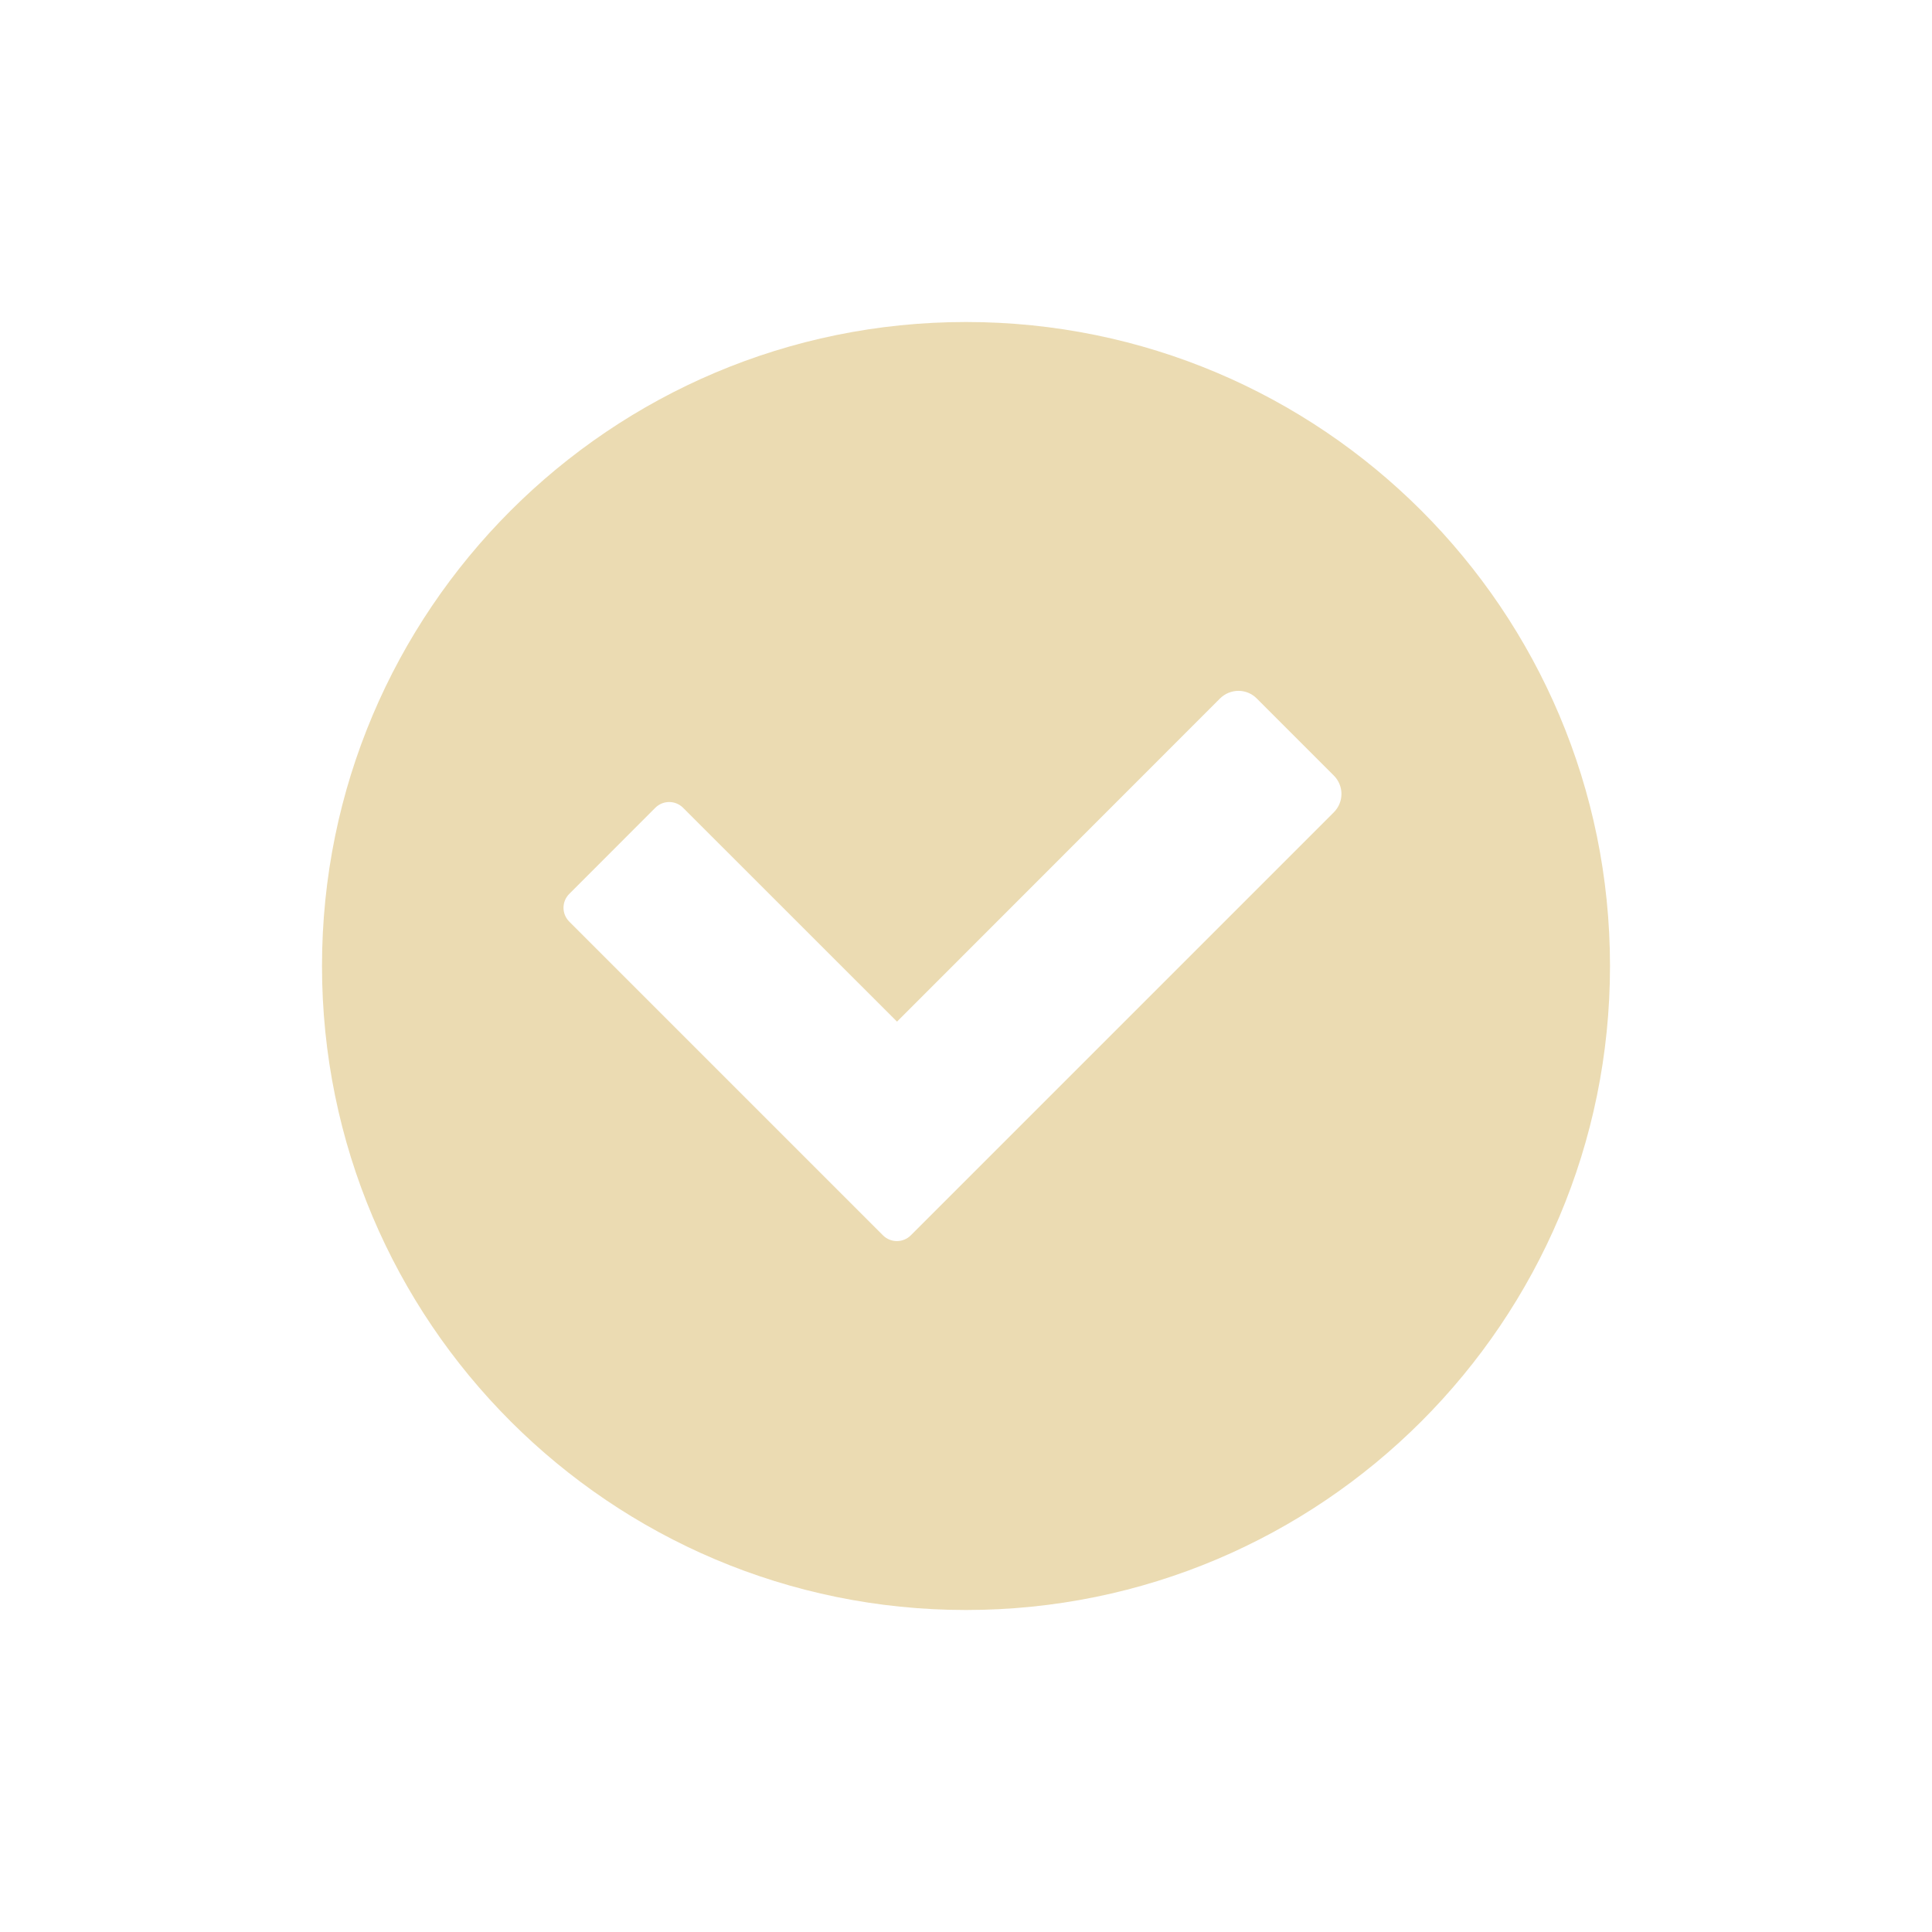
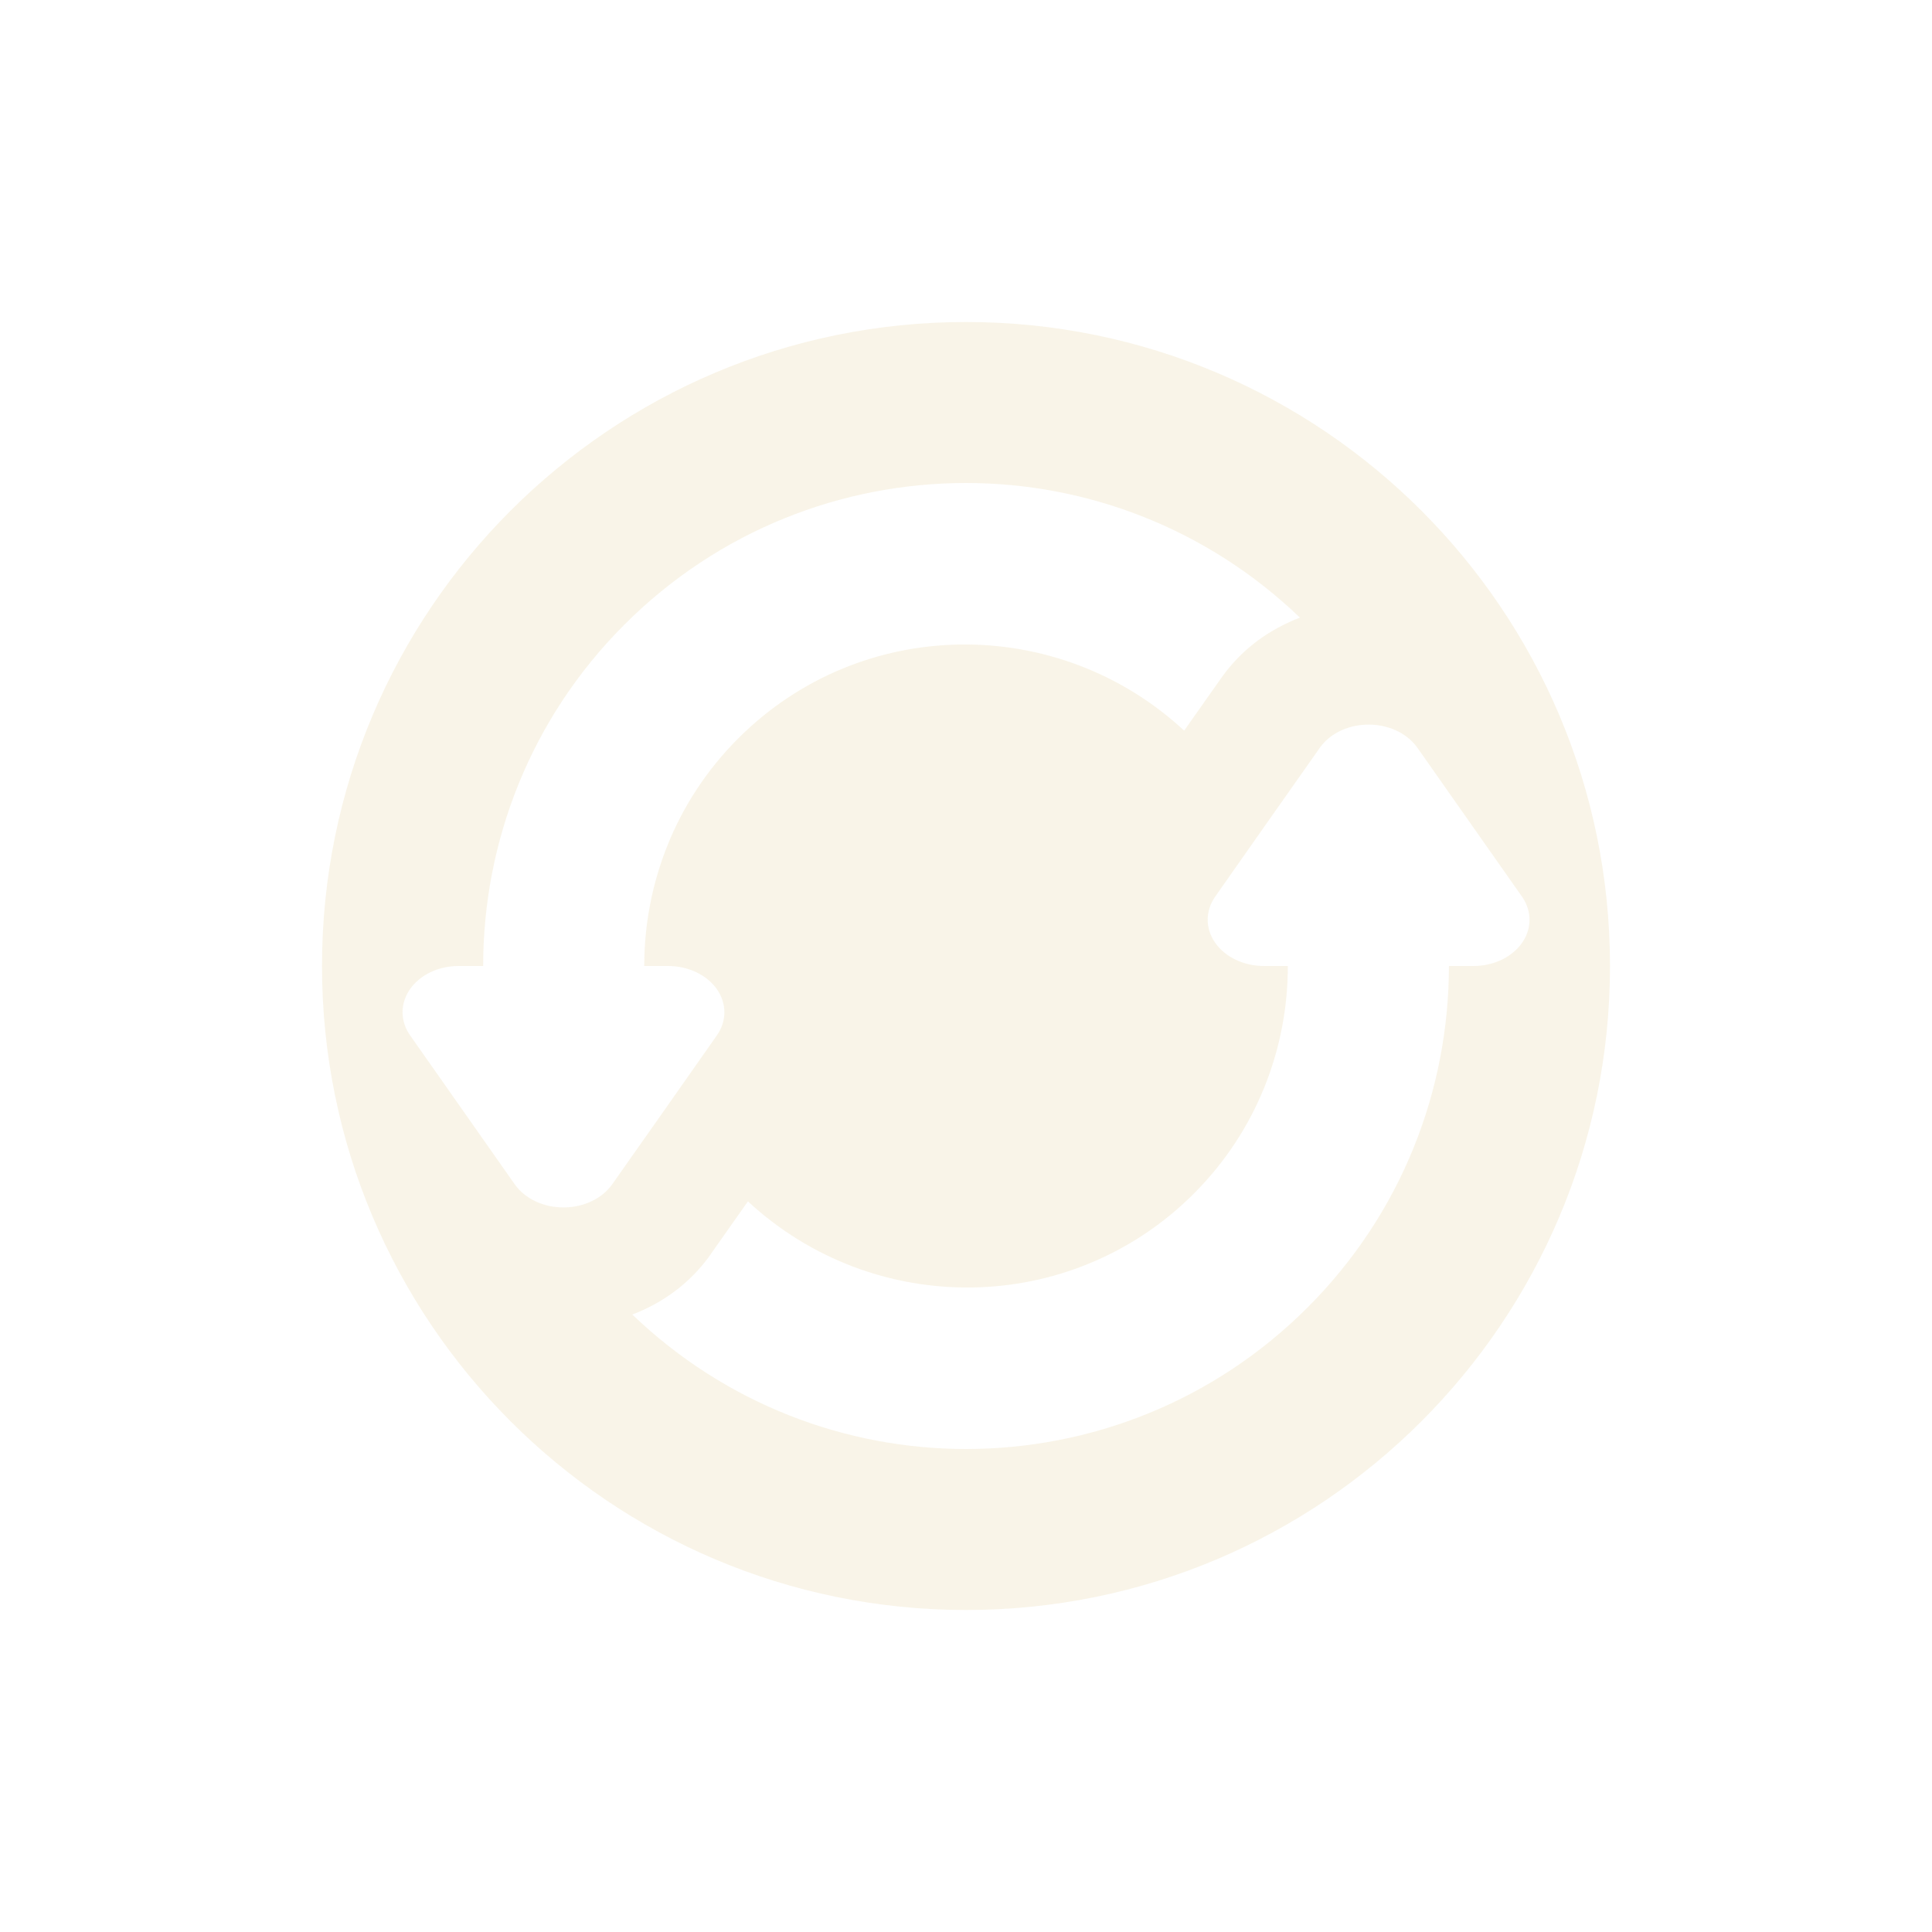
<svg xmlns="http://www.w3.org/2000/svg" width="24" height="24" version="1.1">
  <defs>
-     <style id="current-color-scheme" type="text/css">
-    .ColorScheme-Text { color:#ebdbb2; } .ColorScheme-Highlight { color:#458588; }
-   </style>
+     <style id="current-color-scheme" type="text/css">.ColorScheme-Text { color:#ebdbb2; } .ColorScheme-Highlight { color:#458588; } .ColorScheme-NeutralText { color:#fe8019; } .ColorScheme-PositiveText { color:#689d6a; } .ColorScheme-NegativeText { color:#fb4934; }</style>
  </defs>
-   <path style="fill:currentColor" class="ColorScheme-Text" d="m 12,4 c -4.418,0 -8,3.582 -8,8 0,4.418 3.582,8 8,8 4.418,0 8,-3.582 8,-8 0,-4.418 -3.582,-8 -8,-8 z m 3.385,4.582 c 0.083,0 0.165,0.032 0.228,0.096 l 0.955,0.955 c 0.128,0.127 0.128,0.332 0,0.459 l -4.185,4.185 -1.012,1.012 -0.057,0.057 c -0.095,0.095 -0.25,0.095 -0.345,0 L 10.912,15.289 9.957,14.334 7.072,11.449 c -0.096,-0.095 -0.096,-0.25 0,-0.345 l 1.068,-1.069 c 0.096,-0.096 0.25,-0.096 0.346,0 L 11.143,12.691 15.154,8.678 C 15.218,8.614 15.302,8.582 15.385,8.582 Z" />
+   <path class="ColorScheme-Text" d="m12 4c-4.418 0-8 3.582-8 8 0 4.418 3.582 8 8 8 4.418 0 8-3.582 8-8 0-4.418-3.582-8-8-8zm0 2c1.496 0 2.989 0.56 4.148 1.672-0.371 0.144-0.714 0.378-0.977 0.75l-0.461 0.654c-1.569-1.454-4.013-1.43-5.539 0.096-0.781 0.781-1.168 1.805-1.168 2.828h0.297a0.699 0.575 1.159e-6 0 1 0.606 0.861l-0.65 0.926-0.652 0.926a0.699 0.575 1.159e-6 0 1-1.209 0l-1.301-1.852a0.699 0.575 1.159e-6 0 1 0.398-0.836 0.699 0.575 1.159e-6 0 1 0.205-0.025h0.305c7.06e-5 -1.535 0.584-3.071 1.756-4.242 1.172-1.172 2.707-1.758 4.242-1.758zm4.963 3.002a0.699 0.575 1.159e-6 0 1 0.643 0.285l1.301 1.852a0.699 0.575 1.159e-6 0 1-0.398 0.836 0.699 0.575 1.159e-6 0 1-0.205 0.025h-0.305c-7.1e-5 1.535-0.584 3.071-1.756 4.242-1.172 1.172-2.707 1.758-4.242 1.758-1.495 0-2.987-0.559-4.146-1.67 0.364-0.141 0.708-0.373 0.975-0.75v-2e-3l0.461-0.654c1.569 1.454 4.013 1.43 5.539-0.096 0.781-0.781 1.168-1.804 1.168-2.828h-0.297a0.699 0.575 1.159e-6 0 1-0.606-0.861l0.65-0.926 0.652-0.926a0.699 0.575 1.159e-6 0 1 0.566-0.285z" fill="currentColor" opacity=".3" />
</svg>
